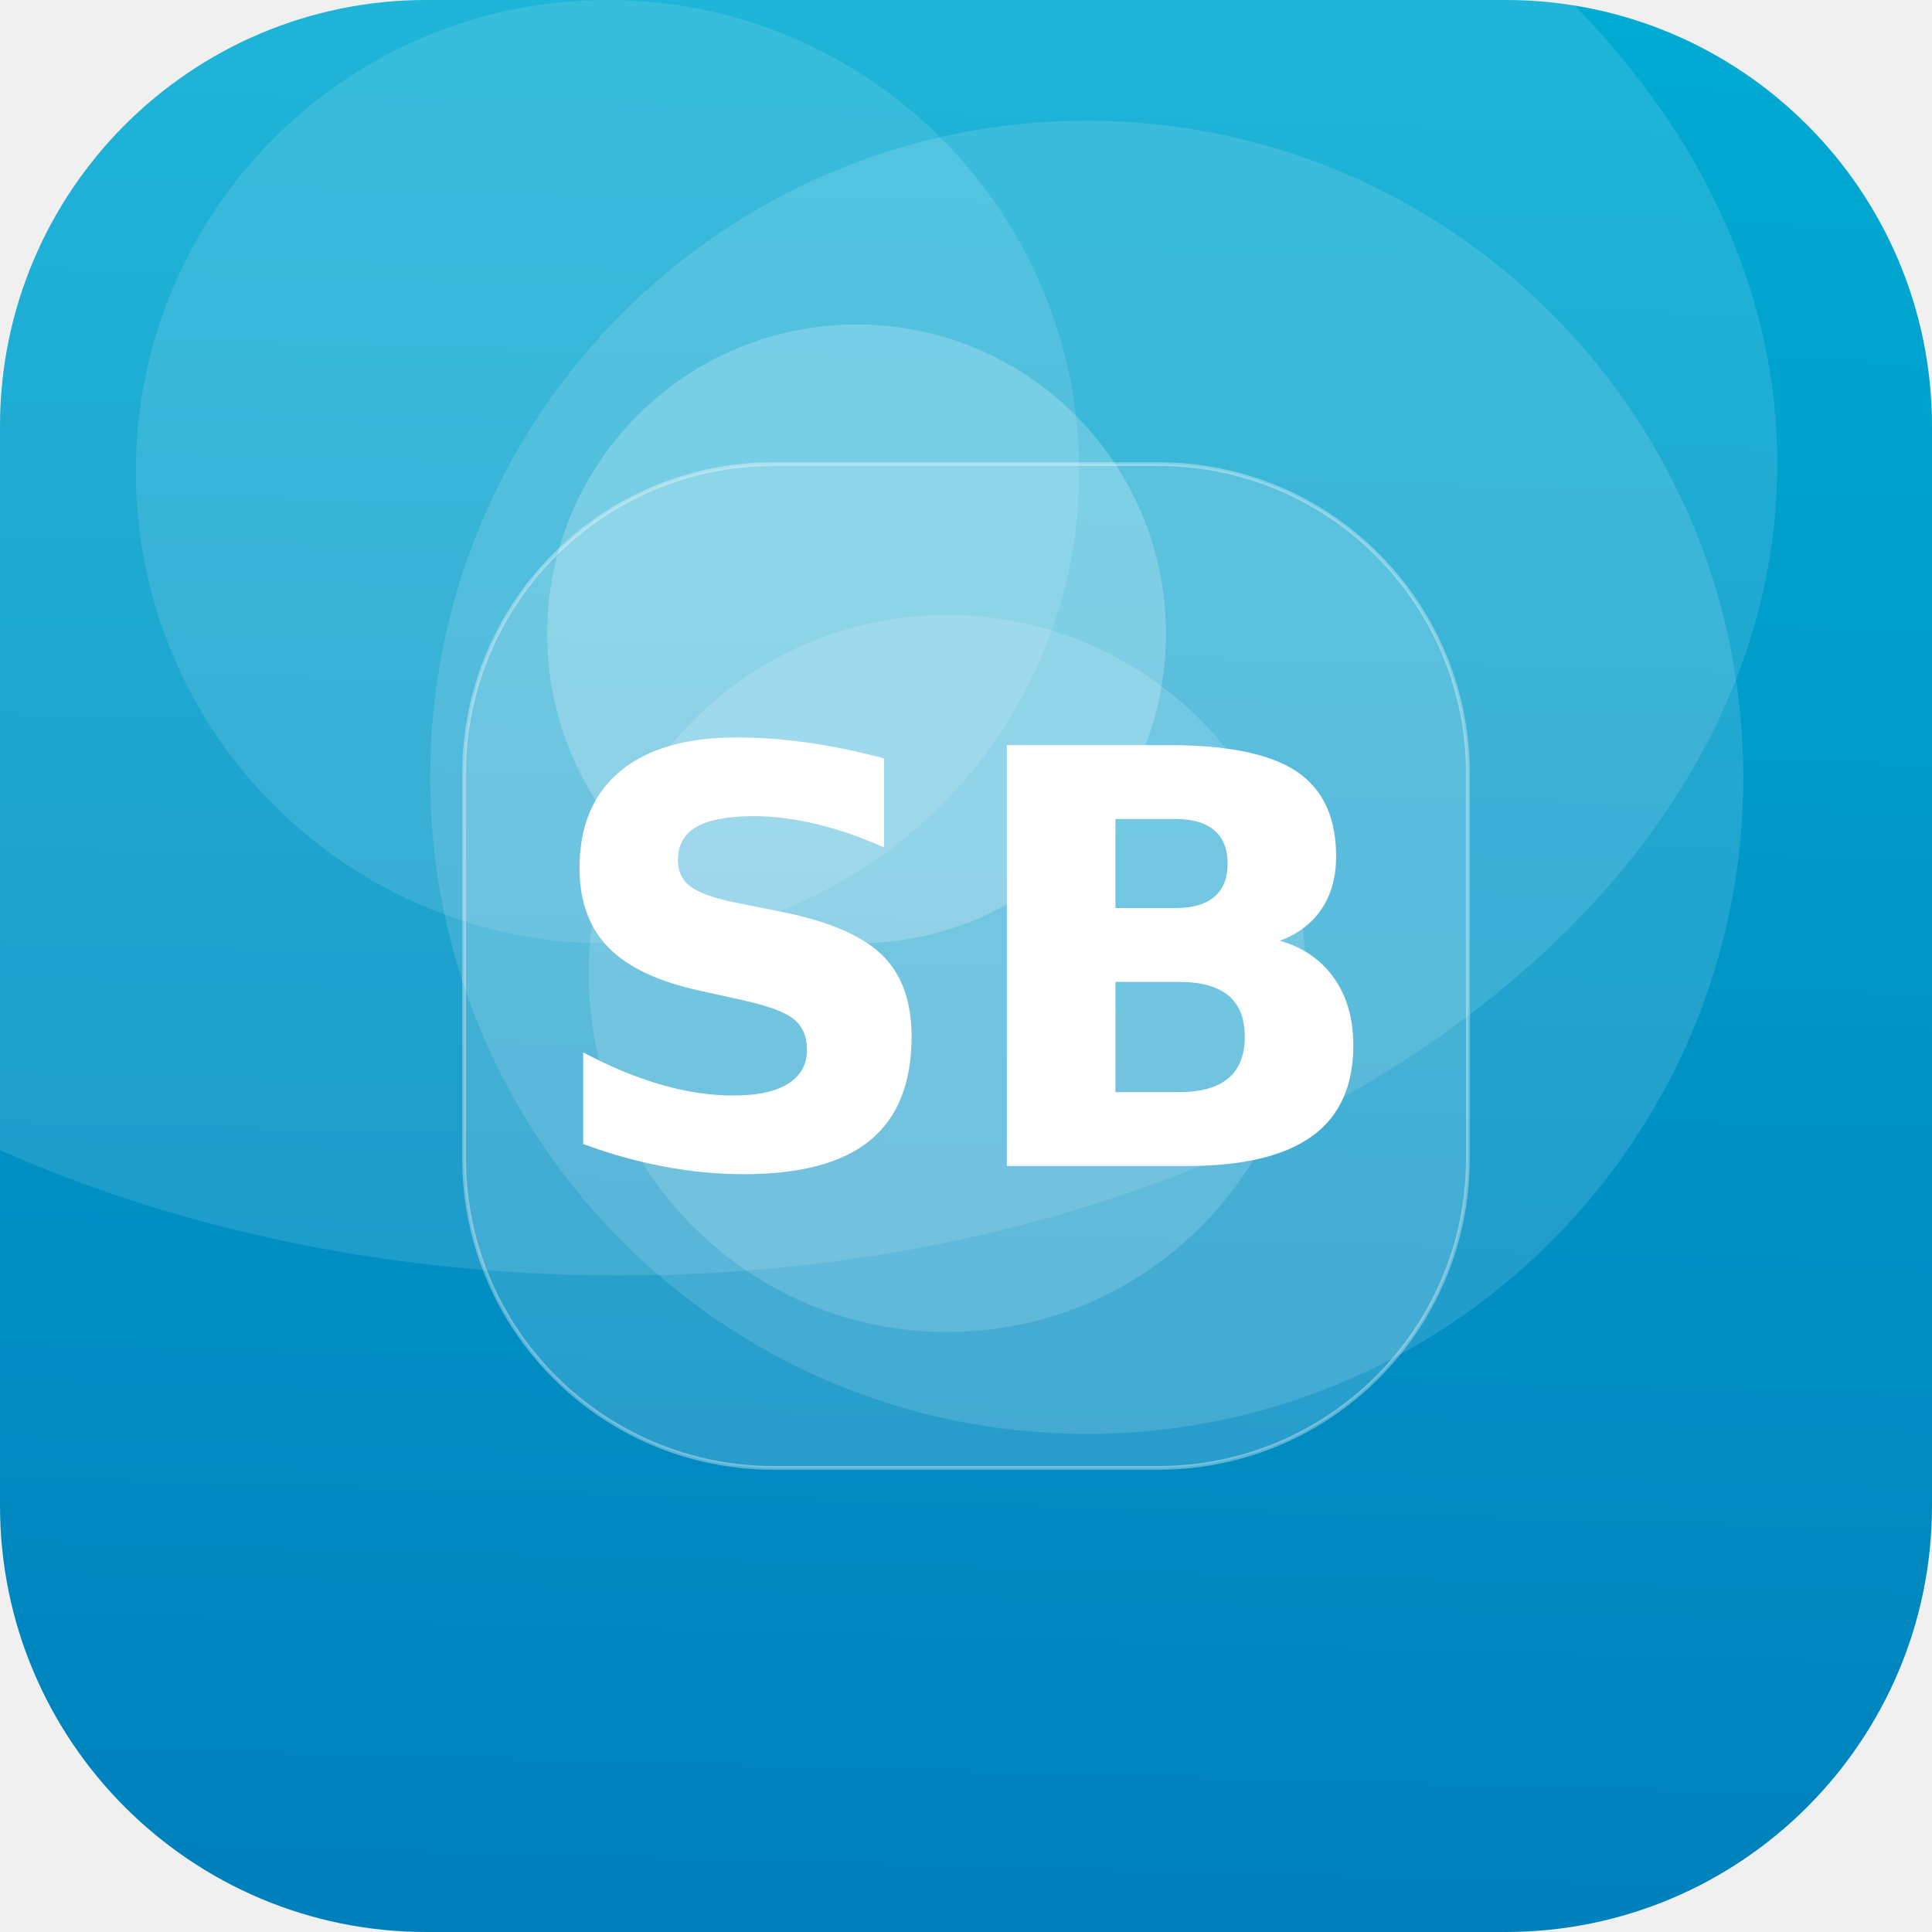
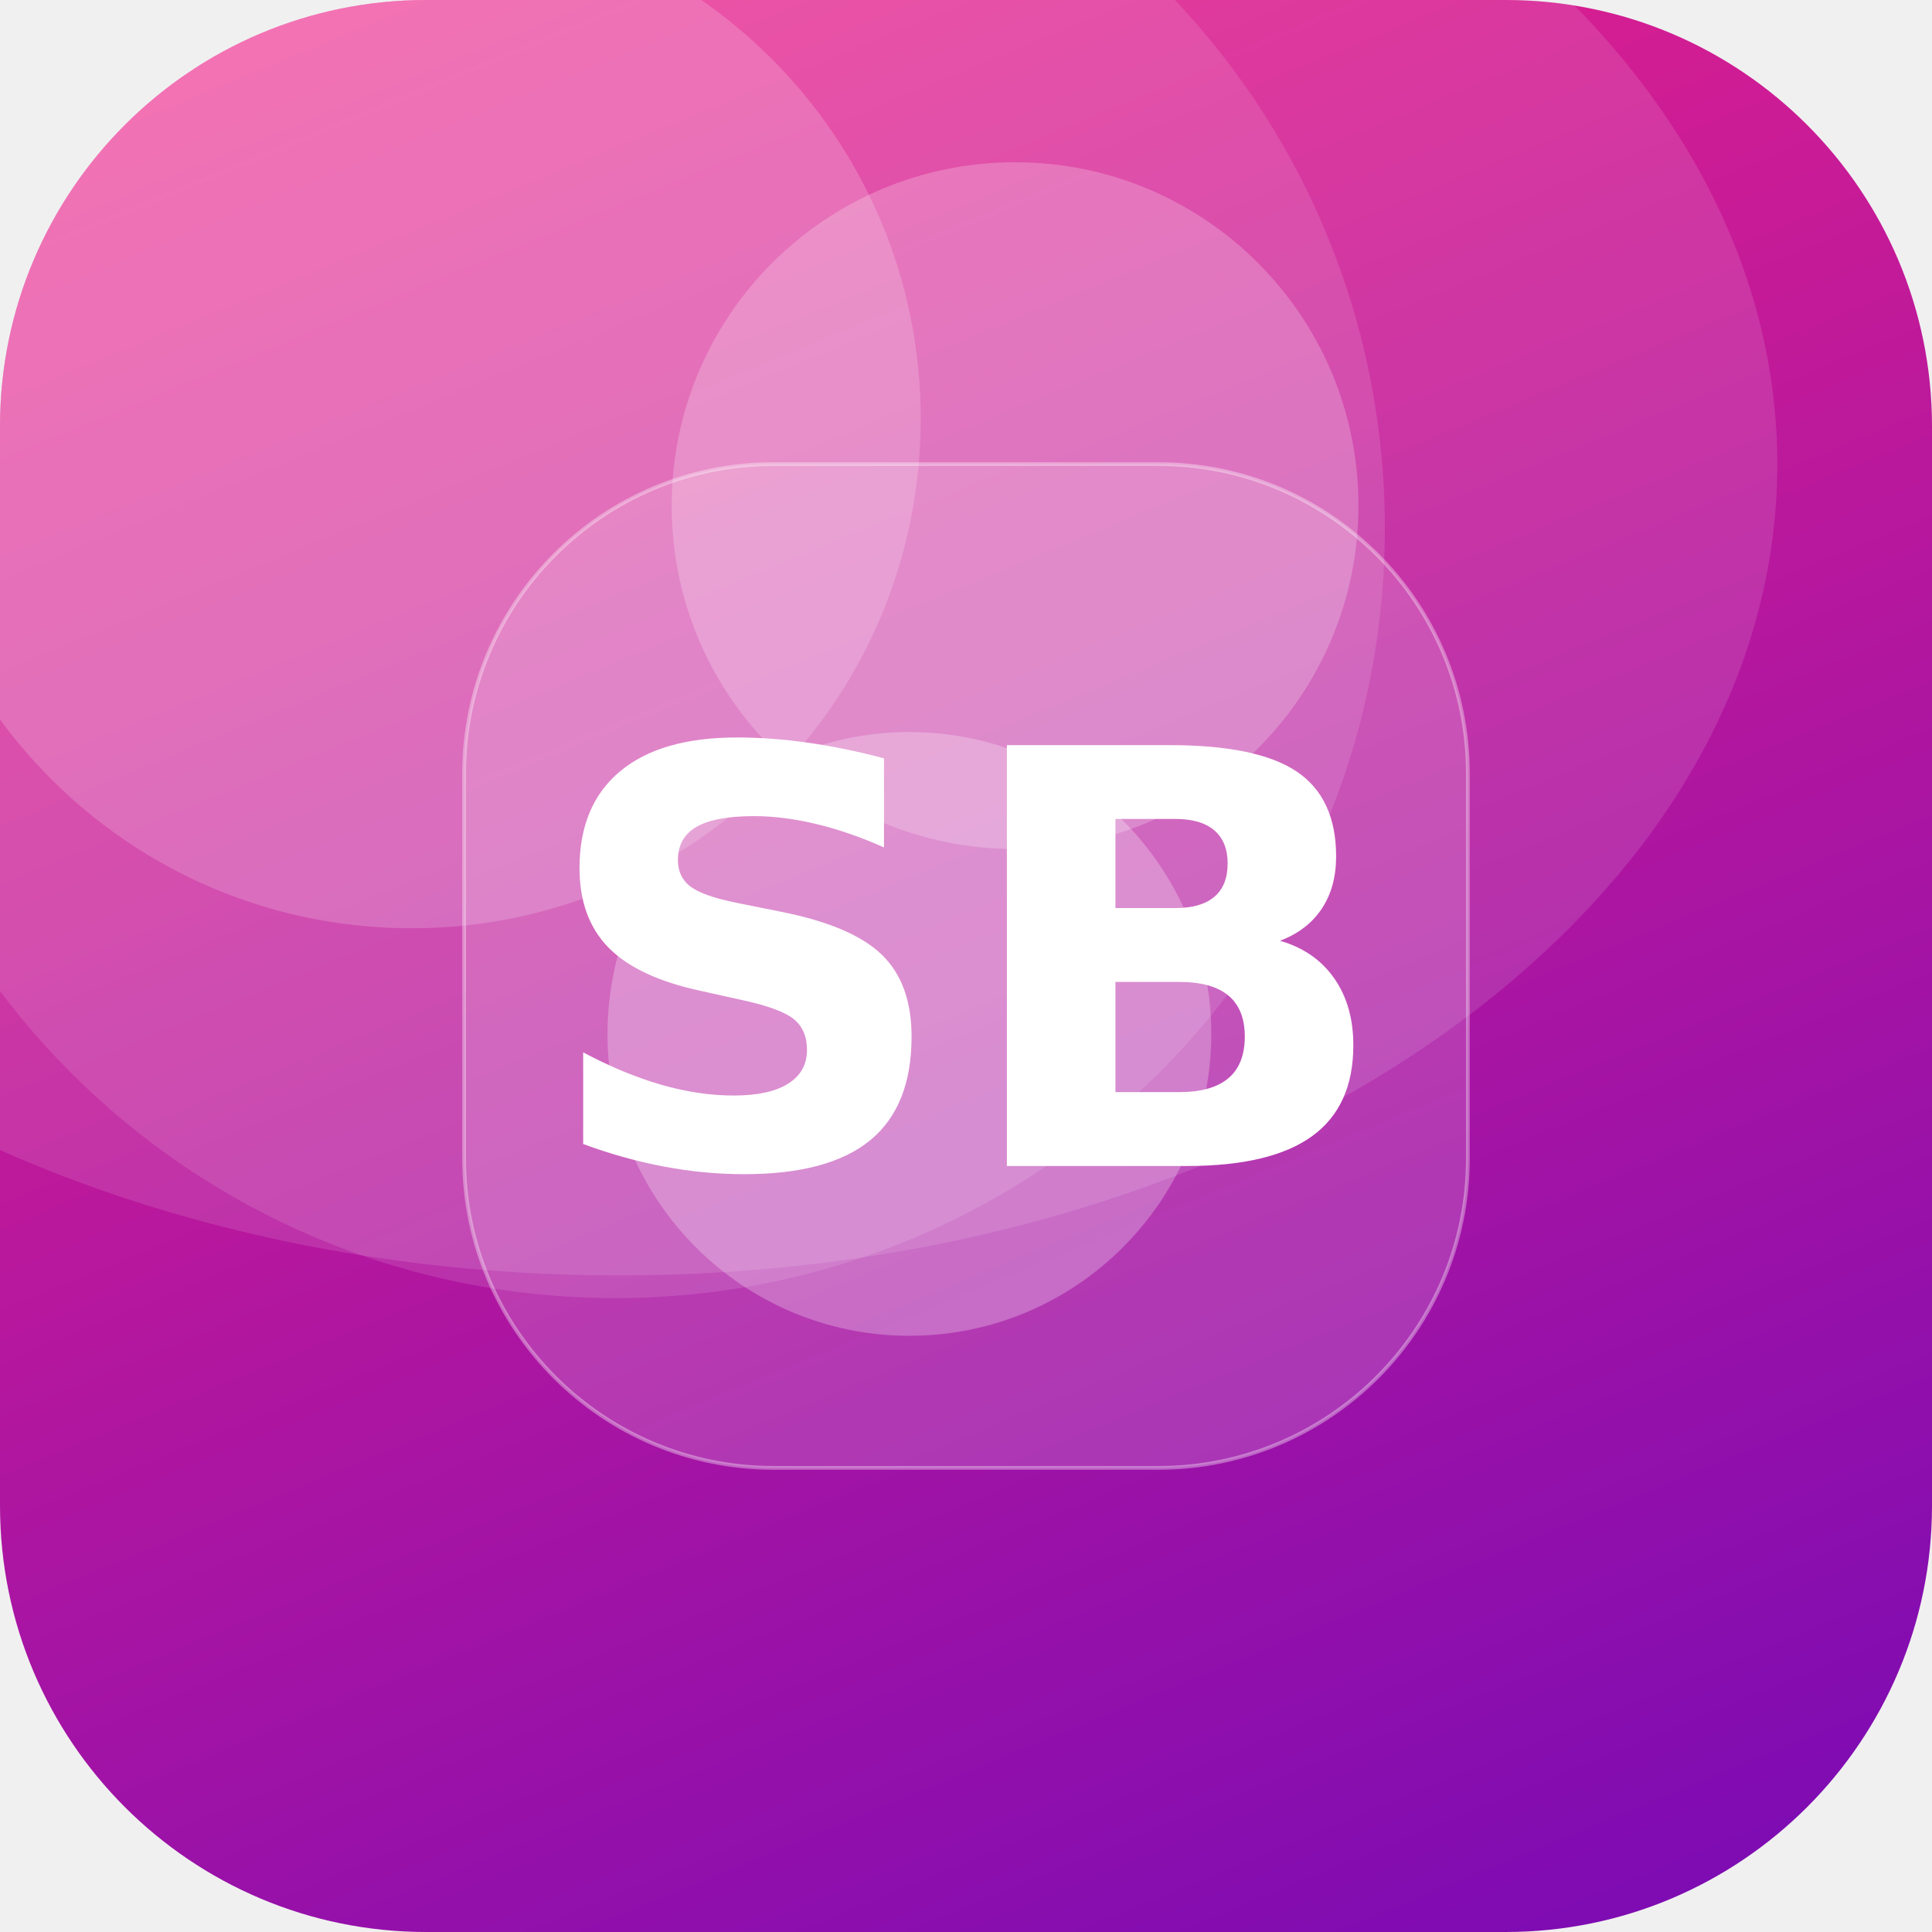
<svg xmlns="http://www.w3.org/2000/svg" width="512" height="512" viewBox="0 0 512 512">
  <defs>
-     <linearGradient id="g" x1="0" y1="0" x2="1" y2="1" gradientTransform="rotate(47 0.5 0.5)">
-       <stop offset="0" stop-color="#00B4D8" />
-       <stop offset="1" stop-color="#0077B6" />
+     <linearGradient id="g" x1="0" y1="0" x2="1" y2="1" gradientTransform="rotate(22 0.5 0.5)">
+       <stop offset="0" stop-color="#F72585" />
+       <stop offset="1" stop-color="#7209B7" />
    </linearGradient>
    <clipPath id="c">
      <rect width="512" height="512" rx="113" />
    </clipPath>
  </defs>
  <g clip-path="url(#c)">
    <rect width="512" height="512" fill="url(#g)" />
-     <circle cx="227" cy="168" r="82" fill="#FFFFFF" fill-opacity="0.22" />
-     <circle cx="251" cy="258" r="95" fill="#FFFFFF" fill-opacity="0.15" />
-     <circle cx="288" cy="206" r="174" fill="#FFFFFF" fill-opacity="0.13" />
-     <circle cx="161" cy="125" r="125" fill="#FFFFFF" fill-opacity="0.12" />
+     <circle cx="269" cy="134" r="91" fill="#FFFFFF" fill-opacity="0.22" />
+     <circle cx="109" cy="111" r="135" fill="#FFFFFF" fill-opacity="0.18" />
+     <circle cx="241" cy="274" r="80" fill="#FFFFFF" fill-opacity="0.26" />
+     <circle cx="163" cy="140" r="204" fill="#FFFFFF" fill-opacity="0.12" />
    <ellipse cx="164" cy="123" rx="307" ry="215" fill="#FFFFFF" fill-opacity="0.12" />
    <rect x="123" y="123" width="266" height="266" rx="82" fill="#FFFFFF" fill-opacity="0.16" stroke="#FFFFFF" stroke-opacity="0.35" />
    <text x="50%" y="50%" dy="53" text-anchor="middle" font-family="DejaVu Sans, Helvetica, Arial, sans-serif" font-weight="bold" font-size="153" fill="#FFFFFF">SB</text>
  </g>
</svg>
